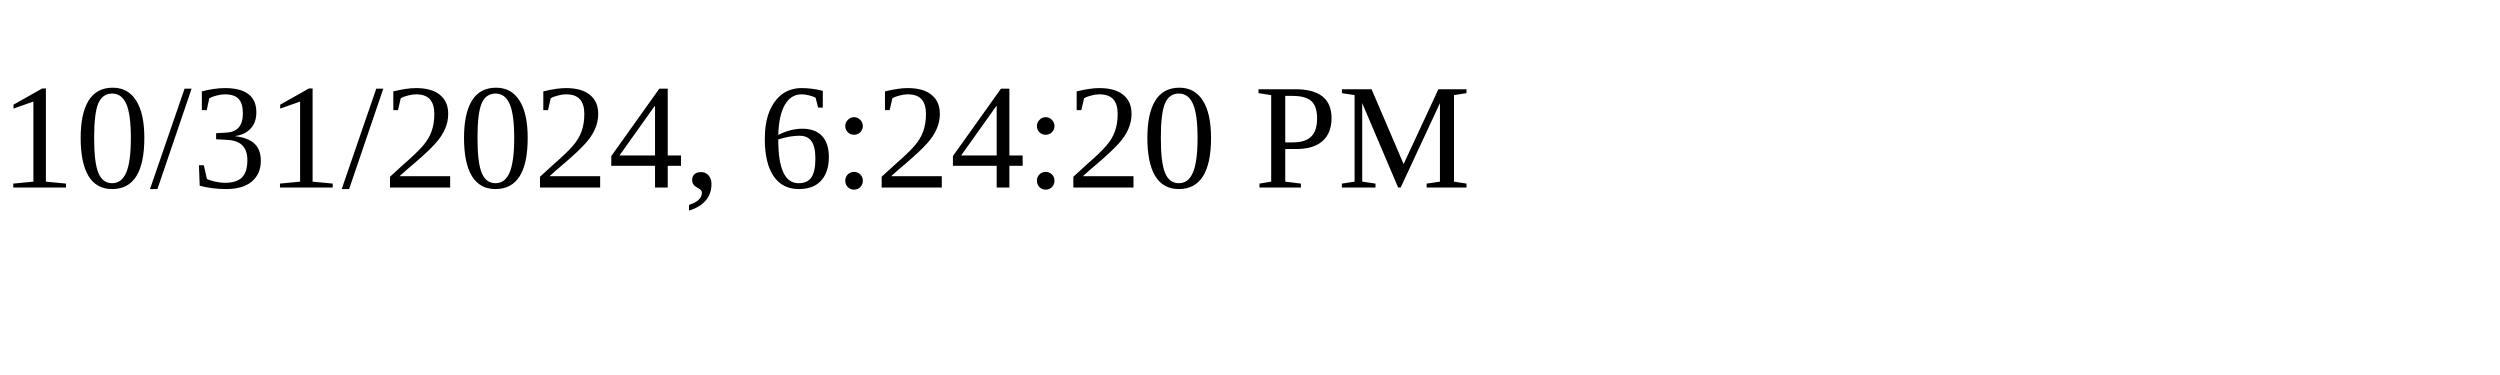
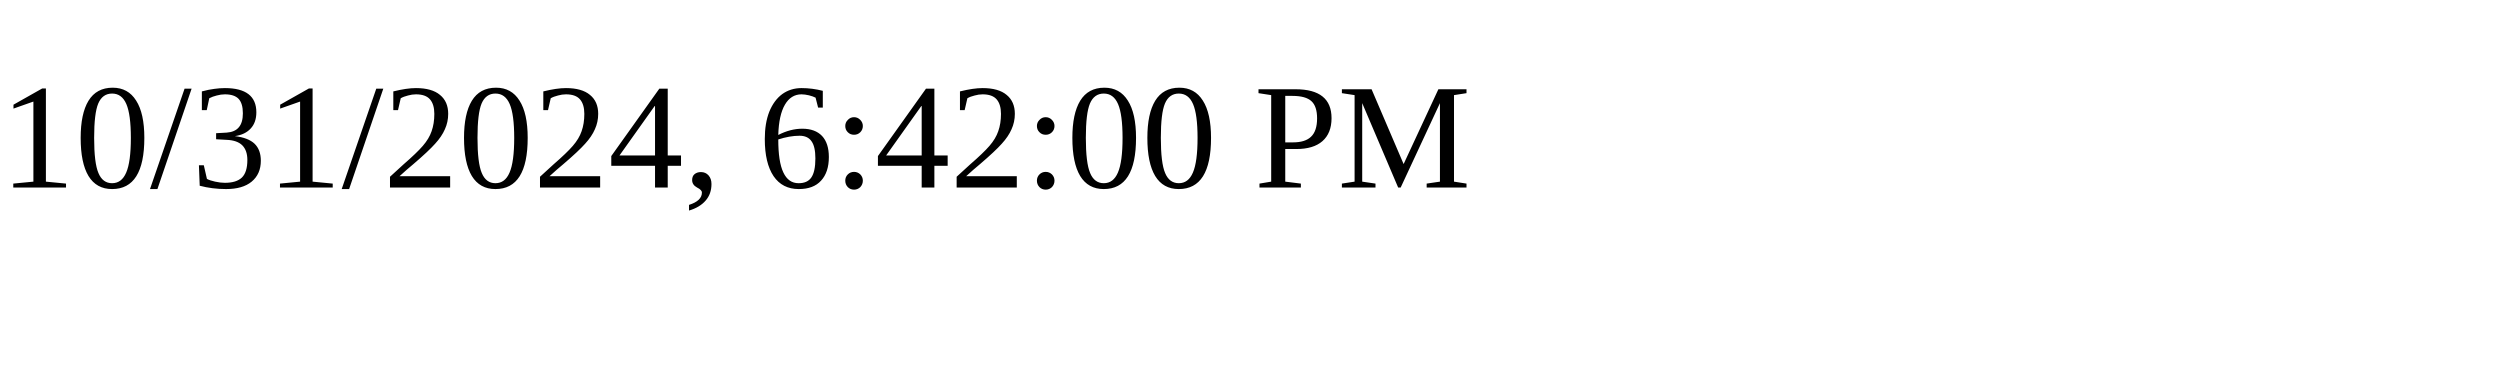
<svg xmlns="http://www.w3.org/2000/svg" height="30" width="200">
-   <text x="0" y="15">10/31/2024, 6:24:20 PM</text>
+   <text x="0" y="15">10/31/2024, 6:42:00 PM</text>
</svg>
